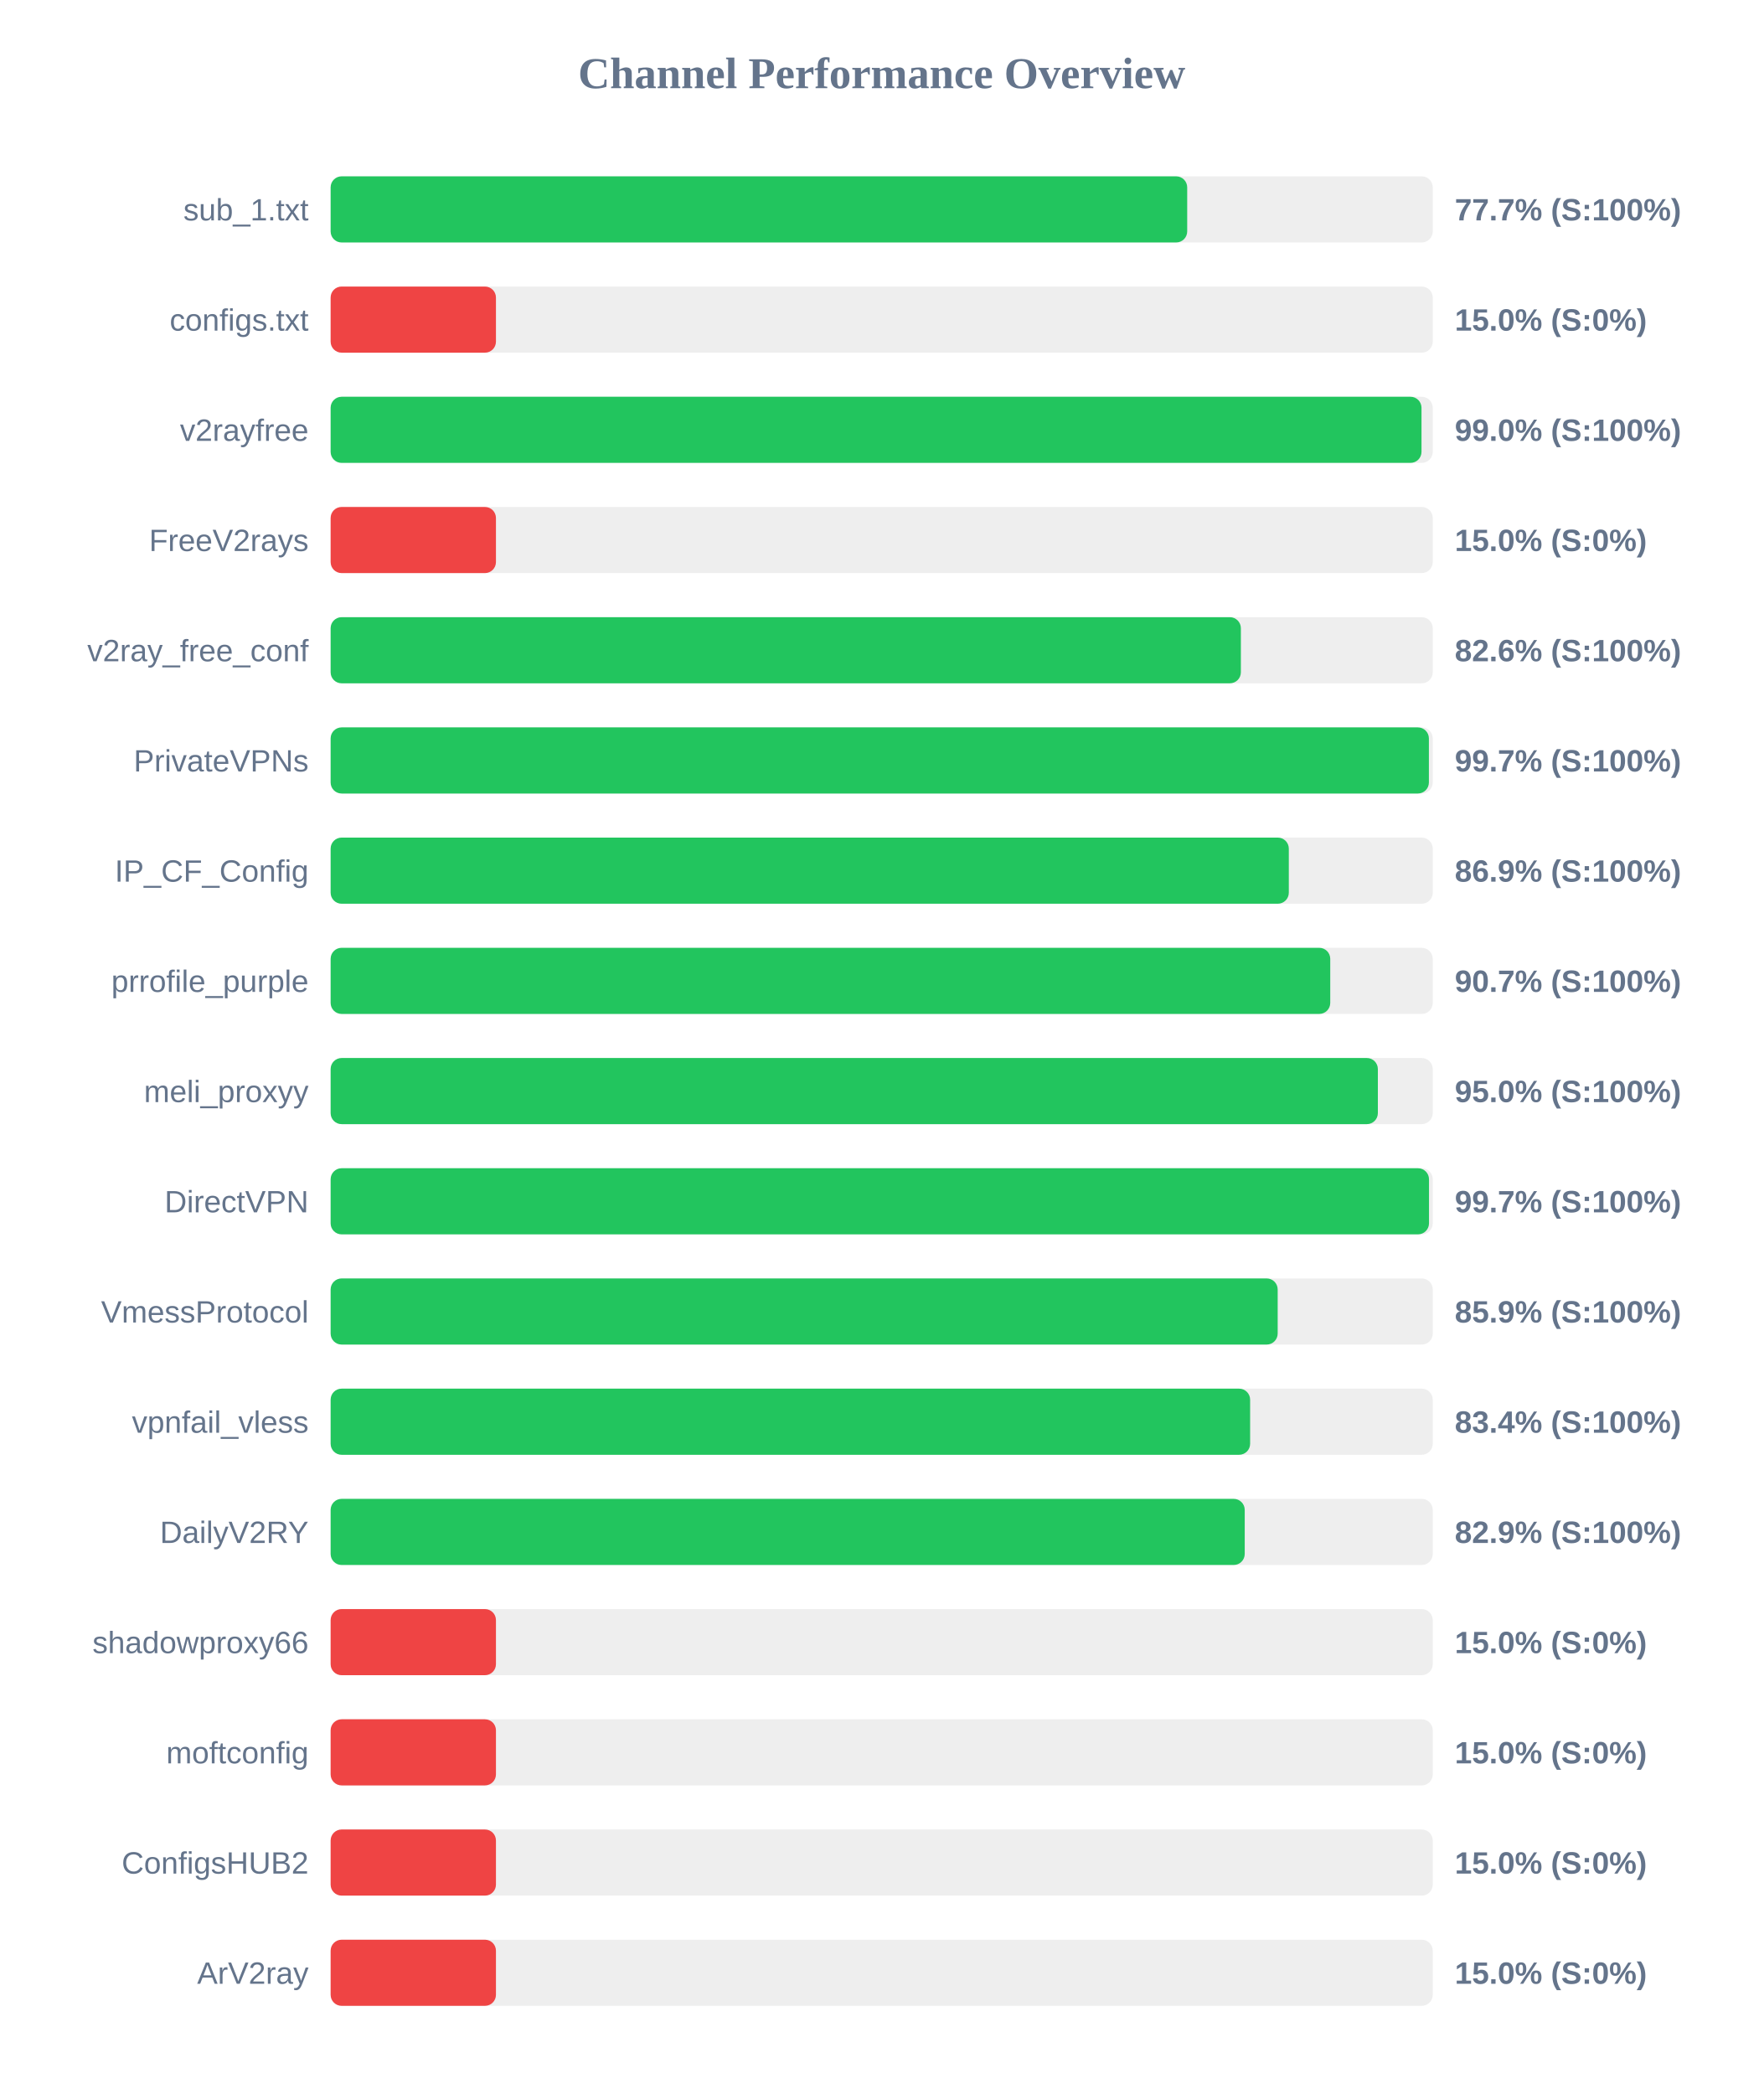
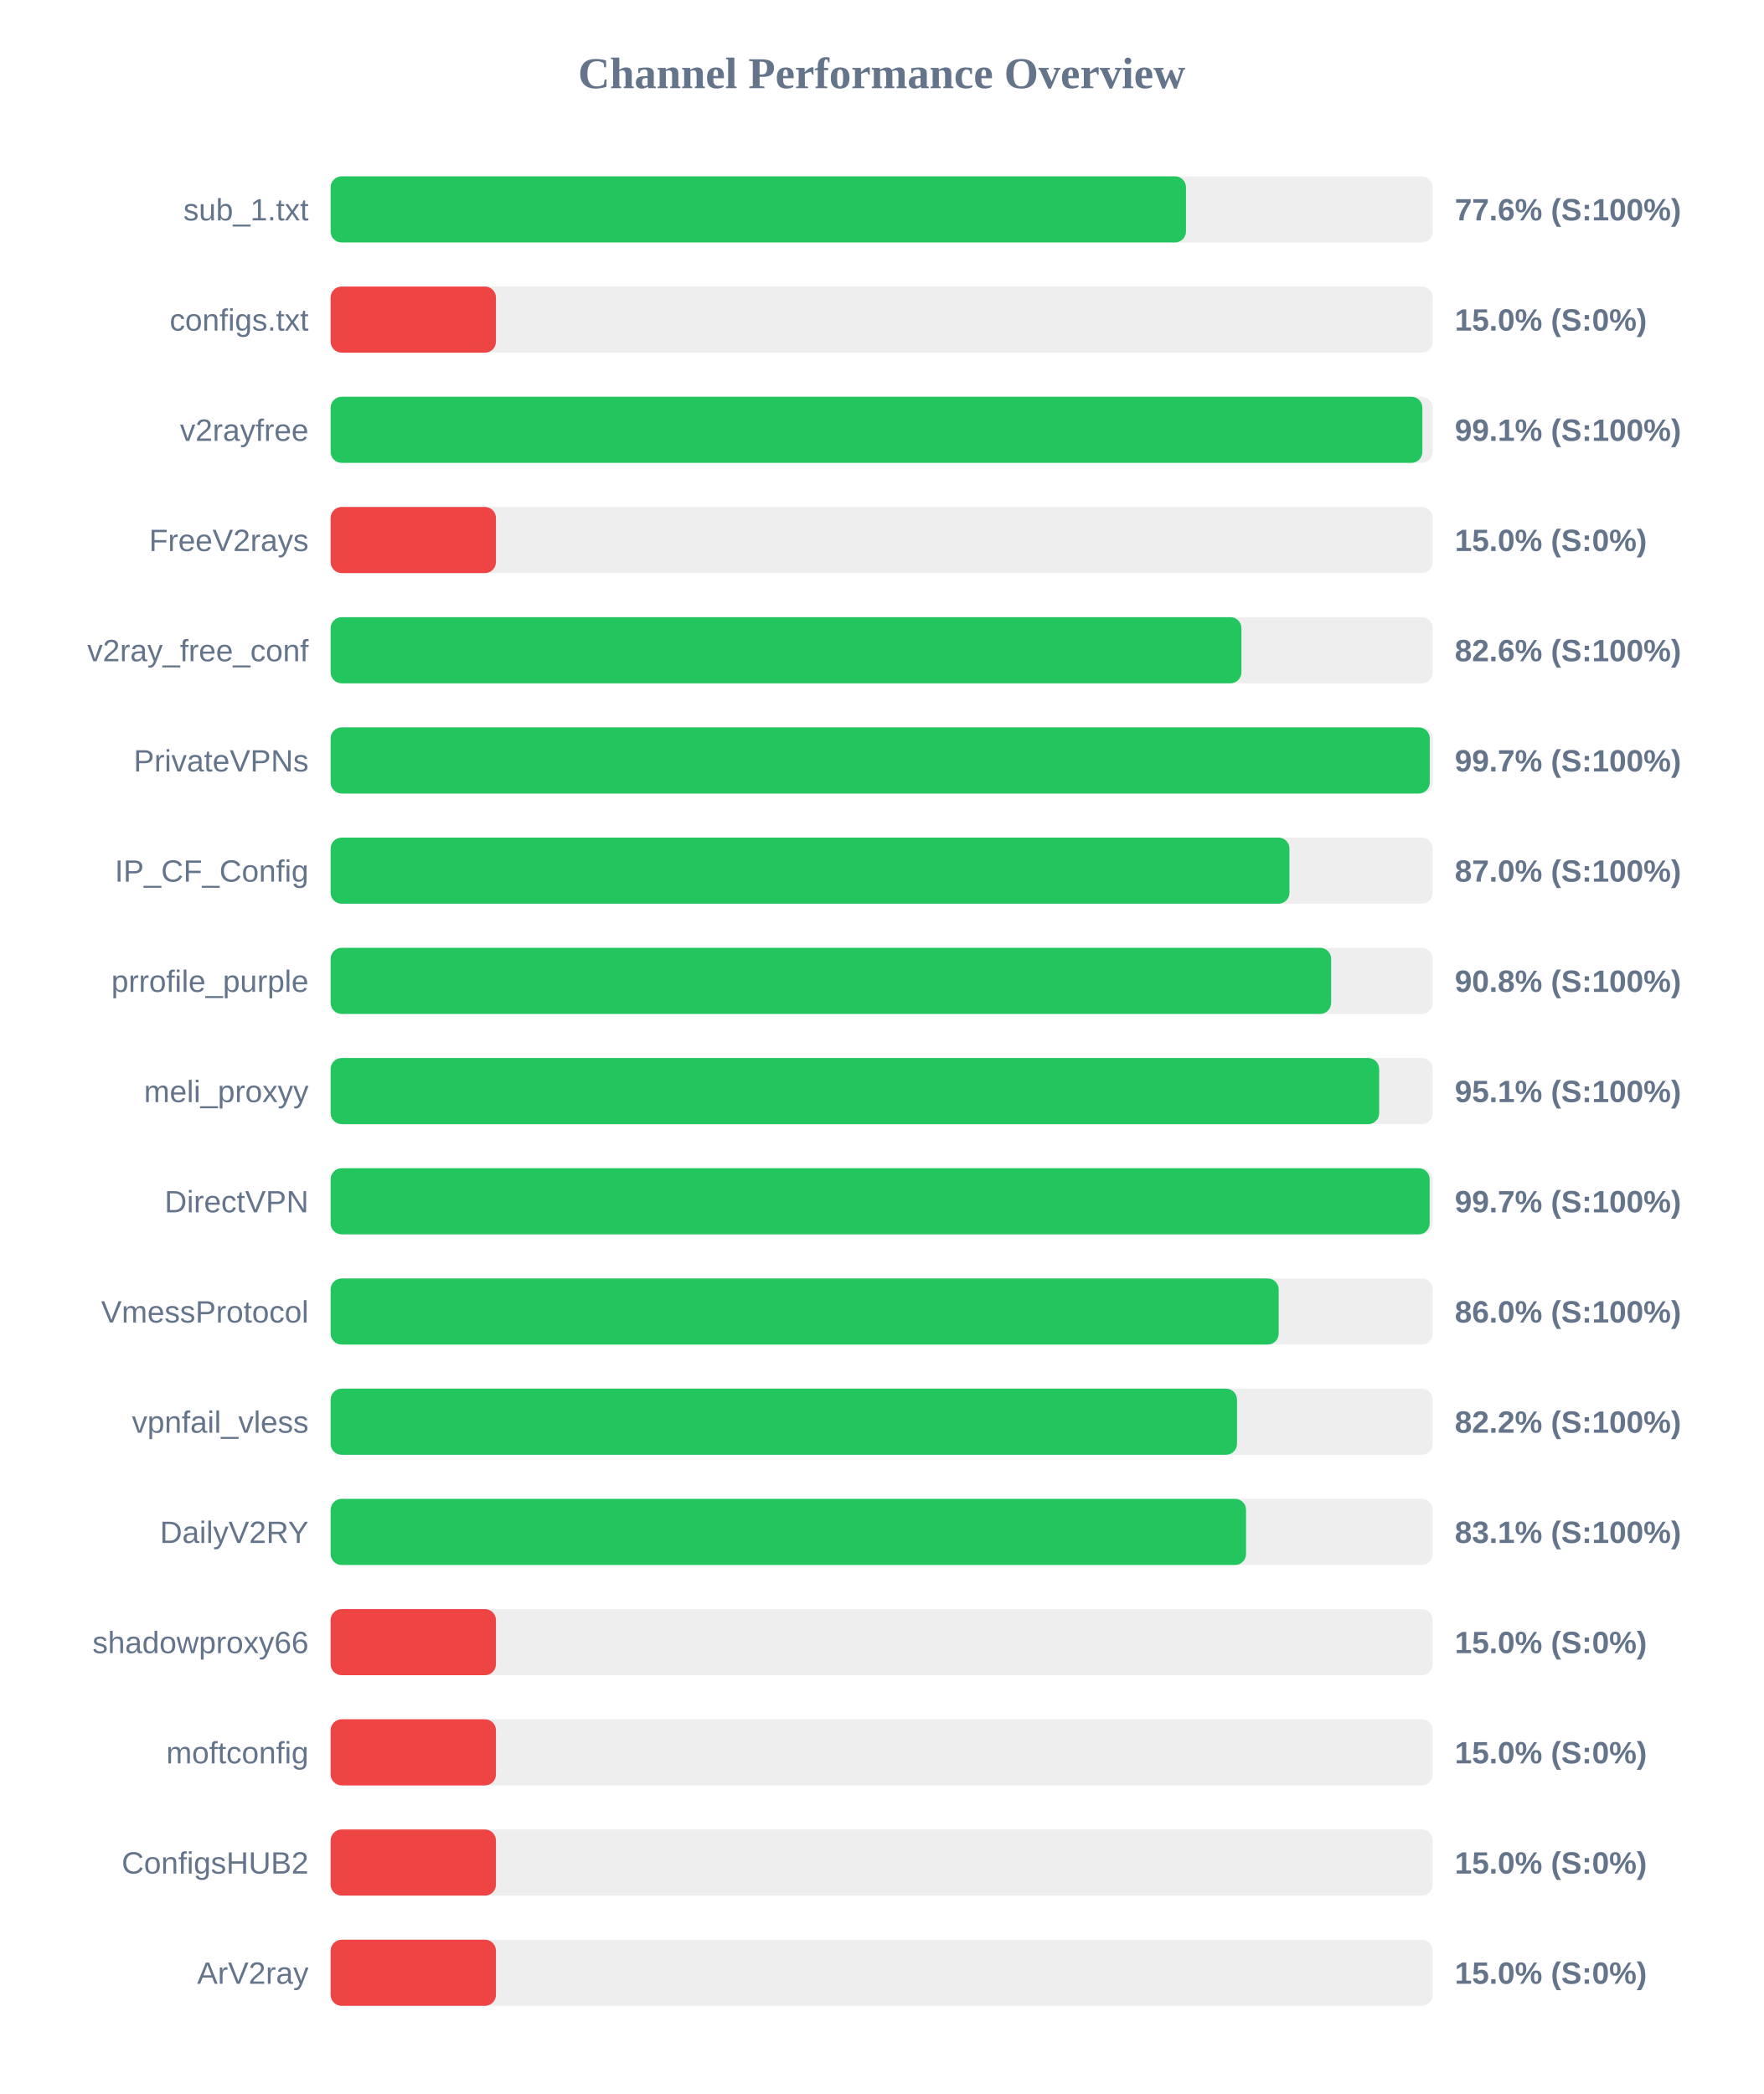
<svg xmlns="http://www.w3.org/2000/svg" width="800" height="950" version="1.1">
  <style>
        .row { font: 14px Arial; fill: #64748b; }
        .score { font: bold 14px Arial; fill: #64748b; }
    </style>
  <text x="400" y="40" text-anchor="middle" font-size="20px" font-weight="bold" fill="#64748b">Channel Performance Overview</text>
  <rect x="150" y="80" width="500" height="30" fill="#eee" rx="5" />
-   <rect x="150" y="80" width="388.6" height="30" fill="#22c55e" rx="5" />
+   <rect x="150" y="80" width="388.05" height="30" fill="#22c55e" rx="5" />
  <text x="140" y="100" text-anchor="end" class="row">sub_1.txt</text>
-   <text x="660" y="100" text-anchor="start" class="score">77.7% (S:100%)</text>
+   <text x="660" y="100" text-anchor="start" class="score">77.6% (S:100%)</text>
  <rect x="150" y="130" width="500" height="30" fill="#eee" rx="5" />
  <rect x="150" y="130" width="75.0" height="30" fill="#ef4444" rx="5" />
  <text x="140" y="150" text-anchor="end" class="row">configs.txt</text>
  <text x="660" y="150" text-anchor="start" class="score">15.0% (S:0%)</text>
  <rect x="150" y="180" width="500" height="30" fill="#eee" rx="5" />
-   <rect x="150" y="180" width="494.9" height="30" fill="#22c55e" rx="5" />
+   <rect x="150" y="180" width="495.3" height="30" fill="#22c55e" rx="5" />
  <text x="140" y="200" text-anchor="end" class="row">v2rayfree</text>
-   <text x="660" y="200" text-anchor="start" class="score">99.0% (S:100%)</text>
+   <text x="660" y="200" text-anchor="start" class="score">99.1% (S:100%)</text>
  <rect x="150" y="230" width="500" height="30" fill="#eee" rx="5" />
  <rect x="150" y="230" width="75.0" height="30" fill="#ef4444" rx="5" />
  <text x="140" y="250" text-anchor="end" class="row">FreeV2rays</text>
  <text x="660" y="250" text-anchor="start" class="score">15.0% (S:0%)</text>
  <rect x="150" y="280" width="500" height="30" fill="#eee" rx="5" />
-   <rect x="150" y="280" width="412.95" height="30" fill="#22c55e" rx="5" />
+   <rect x="150" y="280" width="413.2" height="30" fill="#22c55e" rx="5" />
  <text x="140" y="300" text-anchor="end" class="row">v2ray_free_conf</text>
  <text x="660" y="300" text-anchor="start" class="score">82.6% (S:100%)</text>
  <rect x="150" y="330" width="500" height="30" fill="#eee" rx="5" />
-   <rect x="150" y="330" width="498.25" height="30" fill="#22c55e" rx="5" />
+   <rect x="150" y="330" width="498.65" height="30" fill="#22c55e" rx="5" />
  <text x="140" y="350" text-anchor="end" class="row">PrivateVPNs</text>
  <text x="660" y="350" text-anchor="start" class="score">99.7% (S:100%)</text>
  <rect x="150" y="380" width="500" height="30" fill="#eee" rx="5" />
-   <rect x="150" y="380" width="434.7" height="30" fill="#22c55e" rx="5" />
+   <rect x="150" y="380" width="435.0" height="30" fill="#22c55e" rx="5" />
  <text x="140" y="400" text-anchor="end" class="row">IP_CF_Config</text>
-   <text x="660" y="400" text-anchor="start" class="score">86.9% (S:100%)</text>
+   <text x="660" y="400" text-anchor="start" class="score">87.0% (S:100%)</text>
  <rect x="150" y="430" width="500" height="30" fill="#eee" rx="5" />
-   <rect x="150" y="430" width="453.5" height="30" fill="#22c55e" rx="5" />
+   <rect x="150" y="430" width="453.9" height="30" fill="#22c55e" rx="5" />
  <text x="140" y="450" text-anchor="end" class="row">prrofile_purple</text>
-   <text x="660" y="450" text-anchor="start" class="score">90.7% (S:100%)</text>
+   <text x="660" y="450" text-anchor="start" class="score">90.8% (S:100%)</text>
  <rect x="150" y="480" width="500" height="30" fill="#eee" rx="5" />
-   <rect x="150" y="480" width="475.1" height="30" fill="#22c55e" rx="5" />
+   <rect x="150" y="480" width="475.7" height="30" fill="#22c55e" rx="5" />
  <text x="140" y="500" text-anchor="end" class="row">meli_proxyy</text>
-   <text x="660" y="500" text-anchor="start" class="score">95.0% (S:100%)</text>
+   <text x="660" y="500" text-anchor="start" class="score">95.1% (S:100%)</text>
  <rect x="150" y="530" width="500" height="30" fill="#eee" rx="5" />
-   <rect x="150" y="530" width="498.3" height="30" fill="#22c55e" rx="5" />
+   <rect x="150" y="530" width="498.6" height="30" fill="#22c55e" rx="5" />
  <text x="140" y="550" text-anchor="end" class="row">DirectVPN</text>
  <text x="660" y="550" text-anchor="start" class="score">99.7% (S:100%)</text>
  <rect x="150" y="580" width="500" height="30" fill="#eee" rx="5" />
-   <rect x="150" y="580" width="429.65" height="30" fill="#22c55e" rx="5" />
+   <rect x="150" y="580" width="430.1" height="30" fill="#22c55e" rx="5" />
  <text x="140" y="600" text-anchor="end" class="row">VmessProtocol</text>
-   <text x="660" y="600" text-anchor="start" class="score">85.9% (S:100%)</text>
+   <text x="660" y="600" text-anchor="start" class="score">86.0% (S:100%)</text>
  <rect x="150" y="630" width="500" height="30" fill="#eee" rx="5" />
-   <rect x="150" y="630" width="417.15" height="30" fill="#22c55e" rx="5" />
+   <rect x="150" y="630" width="411.2" height="30" fill="#22c55e" rx="5" />
  <text x="140" y="650" text-anchor="end" class="row">vpnfail_vless</text>
-   <text x="660" y="650" text-anchor="start" class="score">83.4% (S:100%)</text>
+   <text x="660" y="650" text-anchor="start" class="score">82.2% (S:100%)</text>
  <rect x="150" y="680" width="500" height="30" fill="#eee" rx="5" />
-   <rect x="150" y="680" width="414.7" height="30" fill="#22c55e" rx="5" />
+   <rect x="150" y="680" width="415.3" height="30" fill="#22c55e" rx="5" />
  <text x="140" y="700" text-anchor="end" class="row">DailyV2RY</text>
-   <text x="660" y="700" text-anchor="start" class="score">82.9% (S:100%)</text>
+   <text x="660" y="700" text-anchor="start" class="score">83.1% (S:100%)</text>
  <rect x="150" y="730" width="500" height="30" fill="#eee" rx="5" />
  <rect x="150" y="730" width="75.0" height="30" fill="#ef4444" rx="5" />
  <text x="140" y="750" text-anchor="end" class="row">shadowproxy66</text>
  <text x="660" y="750" text-anchor="start" class="score">15.0% (S:0%)</text>
  <rect x="150" y="780" width="500" height="30" fill="#eee" rx="5" />
  <rect x="150" y="780" width="75.0" height="30" fill="#ef4444" rx="5" />
  <text x="140" y="800" text-anchor="end" class="row">moftconfig</text>
  <text x="660" y="800" text-anchor="start" class="score">15.0% (S:0%)</text>
  <rect x="150" y="830" width="500" height="30" fill="#eee" rx="5" />
  <rect x="150" y="830" width="75.0" height="30" fill="#ef4444" rx="5" />
  <text x="140" y="850" text-anchor="end" class="row">ConfigsHUB2</text>
  <text x="660" y="850" text-anchor="start" class="score">15.0% (S:0%)</text>
  <rect x="150" y="880" width="500" height="30" fill="#eee" rx="5" />
  <rect x="150" y="880" width="75.0" height="30" fill="#ef4444" rx="5" />
  <text x="140" y="900" text-anchor="end" class="row">ArV2ray</text>
  <text x="660" y="900" text-anchor="start" class="score">15.0% (S:0%)</text>
</svg>
